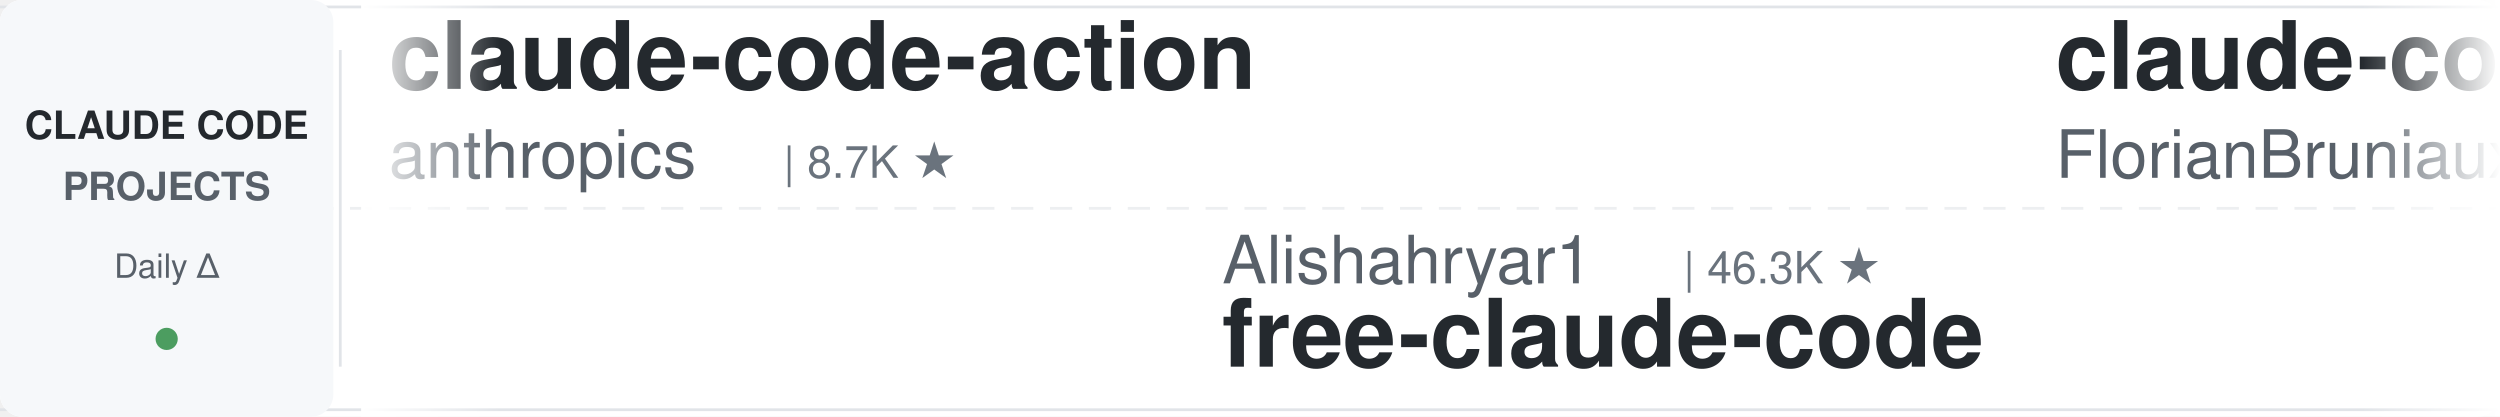
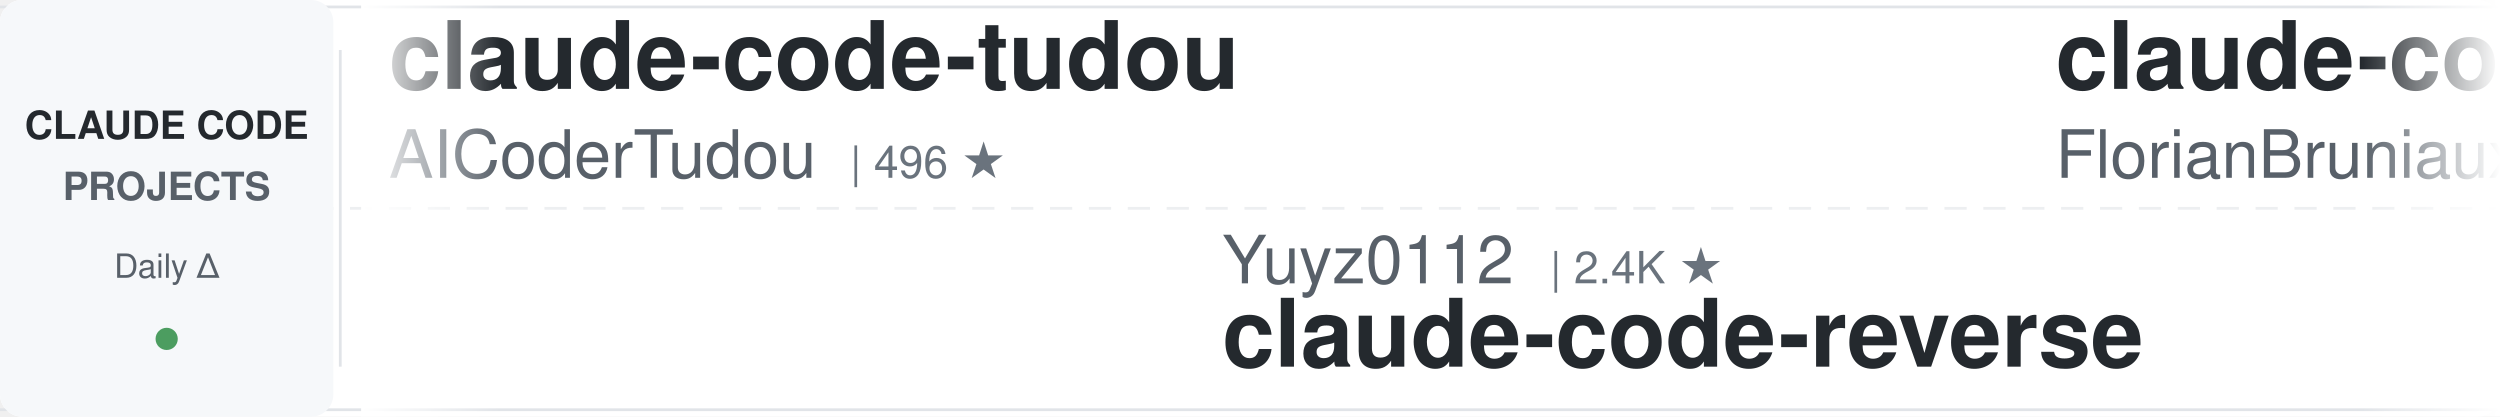
<svg xmlns="http://www.w3.org/2000/svg" width="900" height="150">
  <defs>
    <linearGradient id="leftFade" x1="0%" y1="0%" x2="100%" y2="0%">
      <stop offset="0%" style="stop-color:#ffffff;stop-opacity:1" />
      <stop offset="100%" style="stop-color:#ffffff;stop-opacity:0" />
    </linearGradient>
    <linearGradient id="rightFade" x1="0%" y1="0%" x2="100%" y2="0%">
      <stop offset="0%" style="stop-color:#ffffff;stop-opacity:0" />
      <stop offset="100%" style="stop-color:#ffffff;stop-opacity:1" />
    </linearGradient>
  </defs>
  <rect width="900" height="150" fill="#ffffff" rx="8" />
  <rect x="0" y="2" width="900" height="1" fill="#e1e4e8" />
  <rect x="0" y="147" width="900" height="1" fill="#e1e4e8" />
  <line x1="0" y1="75" x2="900" y2="75" stroke="#e1e4e8" stroke-width="1" stroke-dasharray="8 6" opacity="0.6" />
  <rect x="0" y="0" width="120" height="150" fill="#f6f8fa" rx="8" />
  <text x="60" y="50" font-family="-apple-system, BlinkMacSystemFont, 'Segoe UI', Helvetica, Arial, sans-serif" font-size="14" font-weight="600" fill="#24292e" text-anchor="middle">CLAUDE CODE</text>
  <text x="60" y="72" font-family="-apple-system, BlinkMacSystemFont, 'Segoe UI', Helvetica, Arial, sans-serif" font-size="14" font-weight="600" fill="#586069" text-anchor="middle">PROJECTS</text>
  <text x="60" y="100" font-family="-apple-system, BlinkMacSystemFont, 'Segoe UI', Helvetica, Arial, sans-serif" font-size="12" font-weight="500" fill="#586069" text-anchor="middle">Daily Δ</text>
  <circle cx="60" cy="122" r="4" fill="#22863a" opacity="0.8" />
  <rect x="122" y="18" width="1" height="114" fill="#e1e4e8" />
  <clipPath id="tickerClip">
    <rect x="130" y="0" width="770" height="150" />
  </clipPath>
  <g clip-path="url(#tickerClip)">
    <g id="tickerItems">
      <animateTransform attributeName="transform" attributeType="XML" type="translate" from="0 0" to="-3000 0" dur="54s" repeatCount="indefinite" />
      <g transform="translate(0, 0)">
-         <text x="140" y="32" font-family="-apple-system, BlinkMacSystemFont, 'Segoe UI', Helvetica, Arial, sans-serif" font-size="34" font-weight="600" fill="#24292e">claude-code-action</text>
-         <text x="140" y="64" font-family="-apple-system, BlinkMacSystemFont, 'Segoe UI', Helvetica, Arial, sans-serif" font-size="24" font-weight="400" fill="#586069">anthropics</text>
-         <text x="282" y="64" font-family="-apple-system, BlinkMacSystemFont, 'Segoe UI', Helvetica, Arial, sans-serif" font-size="16" font-weight="500" fill="#6a737d">| 8.7K ★</text>
+         <text x="140" y="32" font-family="-apple-system, BlinkMacSystemFont, 'Segoe UI', Helvetica, Arial, sans-serif" font-size="34" font-weight="600" fill="#24292e">claude-code-tudou</text>
+         <text x="140" y="64" font-family="-apple-system, BlinkMacSystemFont, 'Segoe UI', Helvetica, Arial, sans-serif" font-size="24" font-weight="400" fill="#586069">AICoderTudou</text>
+         <text x="306" y="64" font-family="-apple-system, BlinkMacSystemFont, 'Segoe UI', Helvetica, Arial, sans-serif" font-size="16" font-weight="500" fill="#6a737d">| 496 ★</text>
      </g>
      <g transform="translate(300, 0)">
-         <text x="140" y="102" font-family="-apple-system, BlinkMacSystemFont, 'Segoe UI', Helvetica, Arial, sans-serif" font-size="24" font-weight="400" fill="#586069">Alishahryar1</text>
-         <text x="306" y="102" font-family="-apple-system, BlinkMacSystemFont, 'Segoe UI', Helvetica, Arial, sans-serif" font-size="16" font-weight="500" fill="#6a737d">| 46.3K ★</text>
-         <text x="140" y="132" font-family="-apple-system, BlinkMacSystemFont, 'Segoe UI', Helvetica, Arial, sans-serif" font-size="34" font-weight="600" fill="#24292e">free-claude-code</text>
+         <text x="140" y="102" font-family="-apple-system, BlinkMacSystemFont, 'Segoe UI', Helvetica, Arial, sans-serif" font-size="24" font-weight="400" fill="#586069">Yuyz0112</text>
+         <text x="258" y="102" font-family="-apple-system, BlinkMacSystemFont, 'Segoe UI', Helvetica, Arial, sans-serif" font-size="16" font-weight="500" fill="#6a737d">| 2.4K ★</text>
+         <text x="140" y="132" font-family="-apple-system, BlinkMacSystemFont, 'Segoe UI', Helvetica, Arial, sans-serif" font-size="34" font-weight="600" fill="#24292e">claude-code-reverse</text>
      </g>
      <g transform="translate(600, 0)">
        <text x="140" y="32" font-family="-apple-system, BlinkMacSystemFont, 'Segoe UI', Helvetica, Arial, sans-serif" font-size="34" font-weight="600" fill="#24292e">claude-code-ultimate-gui...</text>
        <text x="140" y="64" font-family="-apple-system, BlinkMacSystemFont, 'Segoe UI', Helvetica, Arial, sans-serif" font-size="24" font-weight="400" fill="#586069">FlorianBruniaux</text>
        <text x="342" y="64" font-family="-apple-system, BlinkMacSystemFont, 'Segoe UI', Helvetica, Arial, sans-serif" font-size="16" font-weight="500" fill="#6a737d">| 5.8K ★</text>
      </g>
      <g transform="translate(900, 0)">
-         <text x="140" y="102" font-family="-apple-system, BlinkMacSystemFont, 'Segoe UI', Helvetica, Arial, sans-serif" font-size="24" font-weight="400" fill="#586069">fuergaosi233</text>
-         <text x="306" y="102" font-family="-apple-system, BlinkMacSystemFont, 'Segoe UI', Helvetica, Arial, sans-serif" font-size="16" font-weight="500" fill="#6a737d">| 2.8K ★</text>
-         <text x="140" y="132" font-family="-apple-system, BlinkMacSystemFont, 'Segoe UI', Helvetica, Arial, sans-serif" font-size="34" font-weight="600" fill="#24292e">claude-code-proxy</text>
+         <text x="140" y="102" font-family="-apple-system, BlinkMacSystemFont, 'Segoe UI', Helvetica, Arial, sans-serif" font-size="24" font-weight="400" fill="#586069">LING71671</text>
+         <text x="270" y="102" font-family="-apple-system, BlinkMacSystemFont, 'Segoe UI', Helvetica, Arial, sans-serif" font-size="16" font-weight="500" fill="#6a737d">| 945 ★</text>
+         <text x="140" y="132" font-family="-apple-system, BlinkMacSystemFont, 'Segoe UI', Helvetica, Arial, sans-serif" font-size="34" font-weight="600" fill="#24292e">Open-ClaudeCode</text>
      </g>
      <g transform="translate(1200, 0)">
-         <text x="140" y="32" font-family="-apple-system, BlinkMacSystemFont, 'Segoe UI', Helvetica, Arial, sans-serif" font-size="34" font-weight="600" fill="#24292e">learn-claude-code</text>
-         <text x="140" y="64" font-family="-apple-system, BlinkMacSystemFont, 'Segoe UI', Helvetica, Arial, sans-serif" font-size="24" font-weight="400" fill="#586069">shareAI-lab</text>
-         <text x="294" y="64" font-family="-apple-system, BlinkMacSystemFont, 'Segoe UI', Helvetica, Arial, sans-serif" font-size="16" font-weight="500" fill="#6a737d">| 74.8K ★</text>
+         <text x="140" y="32" font-family="-apple-system, BlinkMacSystemFont, 'Segoe UI', Helvetica, Arial, sans-serif" font-size="34" font-weight="600" fill="#24292e">ClaudeCodeAgents</text>
+         <text x="140" y="64" font-family="-apple-system, BlinkMacSystemFont, 'Segoe UI', Helvetica, Arial, sans-serif" font-size="24" font-weight="400" fill="#586069">darcyegb</text>
+         <text x="258" y="64" font-family="-apple-system, BlinkMacSystemFont, 'Segoe UI', Helvetica, Arial, sans-serif" font-size="16" font-weight="500" fill="#6a737d">| 760 ★</text>
      </g>
      <g transform="translate(1500, 0)">
-         <text x="140" y="102" font-family="-apple-system, BlinkMacSystemFont, 'Segoe UI', Helvetica, Arial, sans-serif" font-size="24" font-weight="400" fill="#586069">wanshuiyin</text>
-         <text x="282" y="102" font-family="-apple-system, BlinkMacSystemFont, 'Segoe UI', Helvetica, Arial, sans-serif" font-size="16" font-weight="500" fill="#6a737d">| 15.0K ★</text>
-         <text x="140" y="132" font-family="-apple-system, BlinkMacSystemFont, 'Segoe UI', Helvetica, Arial, sans-serif" font-size="34" font-weight="600" fill="#24292e">Auto-claude-code-researc...</text>
+         <text x="140" y="102" font-family="-apple-system, BlinkMacSystemFont, 'Segoe UI', Helvetica, Arial, sans-serif" font-size="24" font-weight="400" fill="#586069">anthropics</text>
+         <text x="282" y="102" font-family="-apple-system, BlinkMacSystemFont, 'Segoe UI', Helvetica, Arial, sans-serif" font-size="16" font-weight="500" fill="#6a737d">| 8.7K ★</text>
+         <text x="140" y="132" font-family="-apple-system, BlinkMacSystemFont, 'Segoe UI', Helvetica, Arial, sans-serif" font-size="34" font-weight="600" fill="#24292e">claude-code-action</text>
      </g>
      <g transform="translate(1800, 0)">
-         <text x="140" y="32" font-family="-apple-system, BlinkMacSystemFont, 'Segoe UI', Helvetica, Arial, sans-serif" font-size="34" font-weight="600" fill="#24292e">Claude-Code-Game-Studios</text>
-         <text x="140" y="64" font-family="-apple-system, BlinkMacSystemFont, 'Segoe UI', Helvetica, Arial, sans-serif" font-size="24" font-weight="400" fill="#586069">Donchitos</text>
-         <text x="270" y="64" font-family="-apple-system, BlinkMacSystemFont, 'Segoe UI', Helvetica, Arial, sans-serif" font-size="16" font-weight="500" fill="#6a737d">| 24.3K ★</text>
+         <text x="140" y="32" font-family="-apple-system, BlinkMacSystemFont, 'Segoe UI', Helvetica, Arial, sans-serif" font-size="34" font-weight="600" fill="#24292e">claude-code-proxy</text>
+         <text x="140" y="64" font-family="-apple-system, BlinkMacSystemFont, 'Segoe UI', Helvetica, Arial, sans-serif" font-size="24" font-weight="400" fill="#586069">1rgs</text>
+         <text x="210" y="64" font-family="-apple-system, BlinkMacSystemFont, 'Segoe UI', Helvetica, Arial, sans-serif" font-size="16" font-weight="500" fill="#6a737d">| 3.7K ★</text>
      </g>
      <g transform="translate(2100, 0)">
-         <text x="140" y="102" font-family="-apple-system, BlinkMacSystemFont, 'Segoe UI', Helvetica, Arial, sans-serif" font-size="24" font-weight="400" fill="#586069">Maciek-roboblog</text>
-         <text x="342" y="102" font-family="-apple-system, BlinkMacSystemFont, 'Segoe UI', Helvetica, Arial, sans-serif" font-size="16" font-weight="500" fill="#6a737d">| 8.6K ★</text>
-         <text x="140" y="132" font-family="-apple-system, BlinkMacSystemFont, 'Segoe UI', Helvetica, Arial, sans-serif" font-size="34" font-weight="600" fill="#24292e">Claude-Code-Usage-Monito...</text>
+         <text x="140" y="102" font-family="-apple-system, BlinkMacSystemFont, 'Segoe UI', Helvetica, Arial, sans-serif" font-size="24" font-weight="400" fill="#586069">VoltAgent</text>
+         <text x="270" y="102" font-family="-apple-system, BlinkMacSystemFont, 'Segoe UI', Helvetica, Arial, sans-serif" font-size="16" font-weight="500" fill="#6a737d">| 24.5K ★</text>
+         <text x="140" y="132" font-family="-apple-system, BlinkMacSystemFont, 'Segoe UI', Helvetica, Arial, sans-serif" font-size="34" font-weight="600" fill="#24292e">awesome-claude-code-suba...</text>
      </g>
      <g transform="translate(2400, 0)">
-         <text x="140" y="32" font-family="-apple-system, BlinkMacSystemFont, 'Segoe UI', Helvetica, Arial, sans-serif" font-size="34" font-weight="600" fill="#24292e">pi-vs-claude-code</text>
-         <text x="140" y="64" font-family="-apple-system, BlinkMacSystemFont, 'Segoe UI', Helvetica, Arial, sans-serif" font-size="24" font-weight="400" fill="#586069">disler</text>
-         <text x="234" y="64" font-family="-apple-system, BlinkMacSystemFont, 'Segoe UI', Helvetica, Arial, sans-serif" font-size="16" font-weight="500" fill="#6a737d">| 1.6K ★</text>
+         <text x="140" y="32" font-family="-apple-system, BlinkMacSystemFont, 'Segoe UI', Helvetica, Arial, sans-serif" font-size="34" font-weight="600" fill="#24292e">claude-coder</text>
+         <text x="140" y="64" font-family="-apple-system, BlinkMacSystemFont, 'Segoe UI', Helvetica, Arial, sans-serif" font-size="24" font-weight="400" fill="#586069">kodu-ai</text>
+         <text x="246" y="64" font-family="-apple-system, BlinkMacSystemFont, 'Segoe UI', Helvetica, Arial, sans-serif" font-size="16" font-weight="500" fill="#6a737d">| 5.2K ★</text>
      </g>
      <g transform="translate(2700, 0)">
-         <text x="140" y="102" font-family="-apple-system, BlinkMacSystemFont, 'Segoe UI', Helvetica, Arial, sans-serif" font-size="24" font-weight="400" fill="#586069">Piebald-AI</text>
-         <text x="282" y="102" font-family="-apple-system, BlinkMacSystemFont, 'Segoe UI', Helvetica, Arial, sans-serif" font-size="16" font-weight="500" fill="#6a737d">| 12.4K ★</text>
-         <text x="140" y="132" font-family="-apple-system, BlinkMacSystemFont, 'Segoe UI', Helvetica, Arial, sans-serif" font-size="34" font-weight="600" fill="#24292e">claude-code-system-promp...</text>
+         <text x="140" y="102" font-family="-apple-system, BlinkMacSystemFont, 'Segoe UI', Helvetica, Arial, sans-serif" font-size="24" font-weight="400" fill="#586069">AprilNEA</text>
+         <text x="258" y="102" font-family="-apple-system, BlinkMacSystemFont, 'Segoe UI', Helvetica, Arial, sans-serif" font-size="16" font-weight="500" fill="#6a737d">| 390 ★</text>
+         <text x="140" y="132" font-family="-apple-system, BlinkMacSystemFont, 'Segoe UI', Helvetica, Arial, sans-serif" font-size="34" font-weight="600" fill="#24292e">claude-code-source</text>
      </g>
      <g transform="translate(3000, 0)">
-         <text x="140" y="32" font-family="-apple-system, BlinkMacSystemFont, 'Segoe UI', Helvetica, Arial, sans-serif" font-size="34" font-weight="600" fill="#24292e">claude-code-action</text>
-         <text x="140" y="64" font-family="-apple-system, BlinkMacSystemFont, 'Segoe UI', Helvetica, Arial, sans-serif" font-size="24" font-weight="400" fill="#586069">anthropics</text>
-         <text x="282" y="64" font-family="-apple-system, BlinkMacSystemFont, 'Segoe UI', Helvetica, Arial, sans-serif" font-size="16" font-weight="500" fill="#6a737d">| 8.7K ★</text>
+         <text x="140" y="32" font-family="-apple-system, BlinkMacSystemFont, 'Segoe UI', Helvetica, Arial, sans-serif" font-size="34" font-weight="600" fill="#24292e">claude-code-tudou</text>
+         <text x="140" y="64" font-family="-apple-system, BlinkMacSystemFont, 'Segoe UI', Helvetica, Arial, sans-serif" font-size="24" font-weight="400" fill="#586069">AICoderTudou</text>
+         <text x="306" y="64" font-family="-apple-system, BlinkMacSystemFont, 'Segoe UI', Helvetica, Arial, sans-serif" font-size="16" font-weight="500" fill="#6a737d">| 496 ★</text>
      </g>
      <g transform="translate(3300, 0)">
-         <text x="140" y="102" font-family="-apple-system, BlinkMacSystemFont, 'Segoe UI', Helvetica, Arial, sans-serif" font-size="24" font-weight="400" fill="#586069">Alishahryar1</text>
-         <text x="306" y="102" font-family="-apple-system, BlinkMacSystemFont, 'Segoe UI', Helvetica, Arial, sans-serif" font-size="16" font-weight="500" fill="#6a737d">| 46.3K ★</text>
-         <text x="140" y="132" font-family="-apple-system, BlinkMacSystemFont, 'Segoe UI', Helvetica, Arial, sans-serif" font-size="34" font-weight="600" fill="#24292e">free-claude-code</text>
+         <text x="140" y="102" font-family="-apple-system, BlinkMacSystemFont, 'Segoe UI', Helvetica, Arial, sans-serif" font-size="24" font-weight="400" fill="#586069">Yuyz0112</text>
+         <text x="258" y="102" font-family="-apple-system, BlinkMacSystemFont, 'Segoe UI', Helvetica, Arial, sans-serif" font-size="16" font-weight="500" fill="#6a737d">| 2.4K ★</text>
+         <text x="140" y="132" font-family="-apple-system, BlinkMacSystemFont, 'Segoe UI', Helvetica, Arial, sans-serif" font-size="34" font-weight="600" fill="#24292e">claude-code-reverse</text>
      </g>
      <g transform="translate(3600, 0)">
        <text x="140" y="32" font-family="-apple-system, BlinkMacSystemFont, 'Segoe UI', Helvetica, Arial, sans-serif" font-size="34" font-weight="600" fill="#24292e">claude-code-ultimate-gui...</text>
        <text x="140" y="64" font-family="-apple-system, BlinkMacSystemFont, 'Segoe UI', Helvetica, Arial, sans-serif" font-size="24" font-weight="400" fill="#586069">FlorianBruniaux</text>
        <text x="342" y="64" font-family="-apple-system, BlinkMacSystemFont, 'Segoe UI', Helvetica, Arial, sans-serif" font-size="16" font-weight="500" fill="#6a737d">| 5.8K ★</text>
      </g>
      <g transform="translate(3900, 0)">
-         <text x="140" y="102" font-family="-apple-system, BlinkMacSystemFont, 'Segoe UI', Helvetica, Arial, sans-serif" font-size="24" font-weight="400" fill="#586069">fuergaosi233</text>
-         <text x="306" y="102" font-family="-apple-system, BlinkMacSystemFont, 'Segoe UI', Helvetica, Arial, sans-serif" font-size="16" font-weight="500" fill="#6a737d">| 2.8K ★</text>
-         <text x="140" y="132" font-family="-apple-system, BlinkMacSystemFont, 'Segoe UI', Helvetica, Arial, sans-serif" font-size="34" font-weight="600" fill="#24292e">claude-code-proxy</text>
+         <text x="140" y="102" font-family="-apple-system, BlinkMacSystemFont, 'Segoe UI', Helvetica, Arial, sans-serif" font-size="24" font-weight="400" fill="#586069">LING71671</text>
+         <text x="270" y="102" font-family="-apple-system, BlinkMacSystemFont, 'Segoe UI', Helvetica, Arial, sans-serif" font-size="16" font-weight="500" fill="#6a737d">| 945 ★</text>
+         <text x="140" y="132" font-family="-apple-system, BlinkMacSystemFont, 'Segoe UI', Helvetica, Arial, sans-serif" font-size="34" font-weight="600" fill="#24292e">Open-ClaudeCode</text>
      </g>
    </g>
  </g>
  <rect x="130" y="0" width="50" height="150" fill="url(#leftFade)" />
  <rect x="850" y="0" width="50" height="150" fill="url(#rightFade)" />
</svg>
